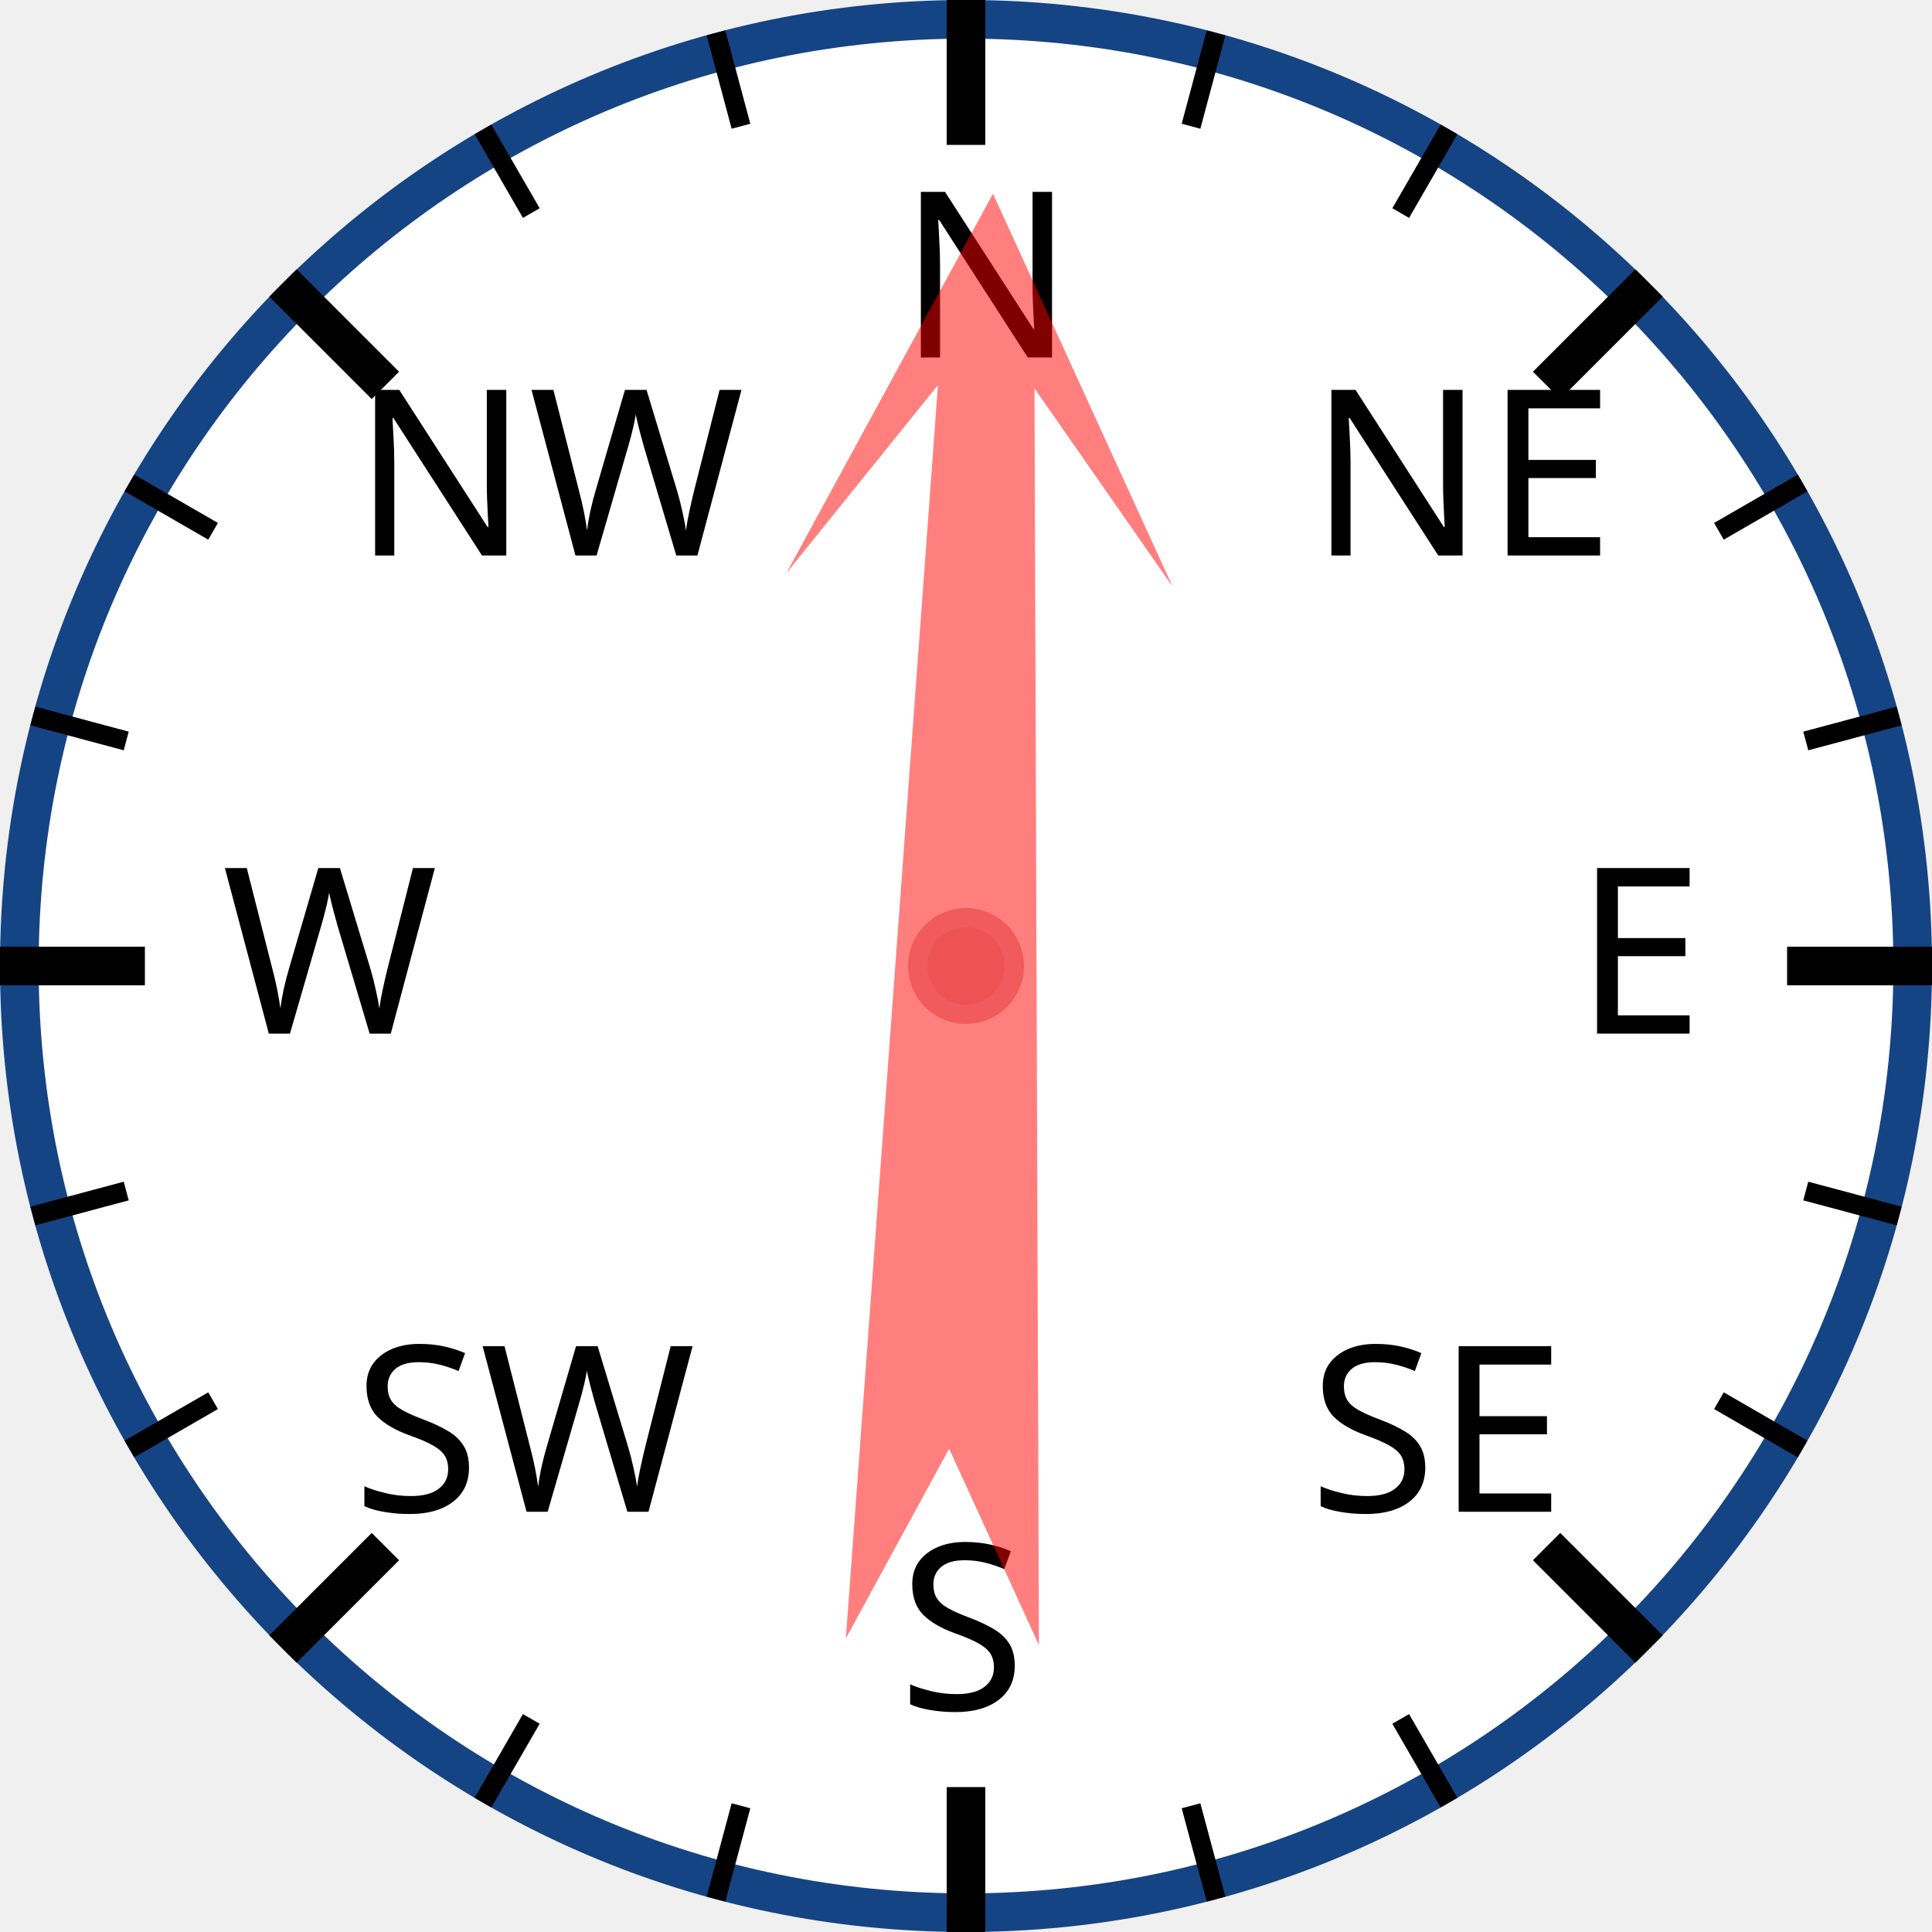
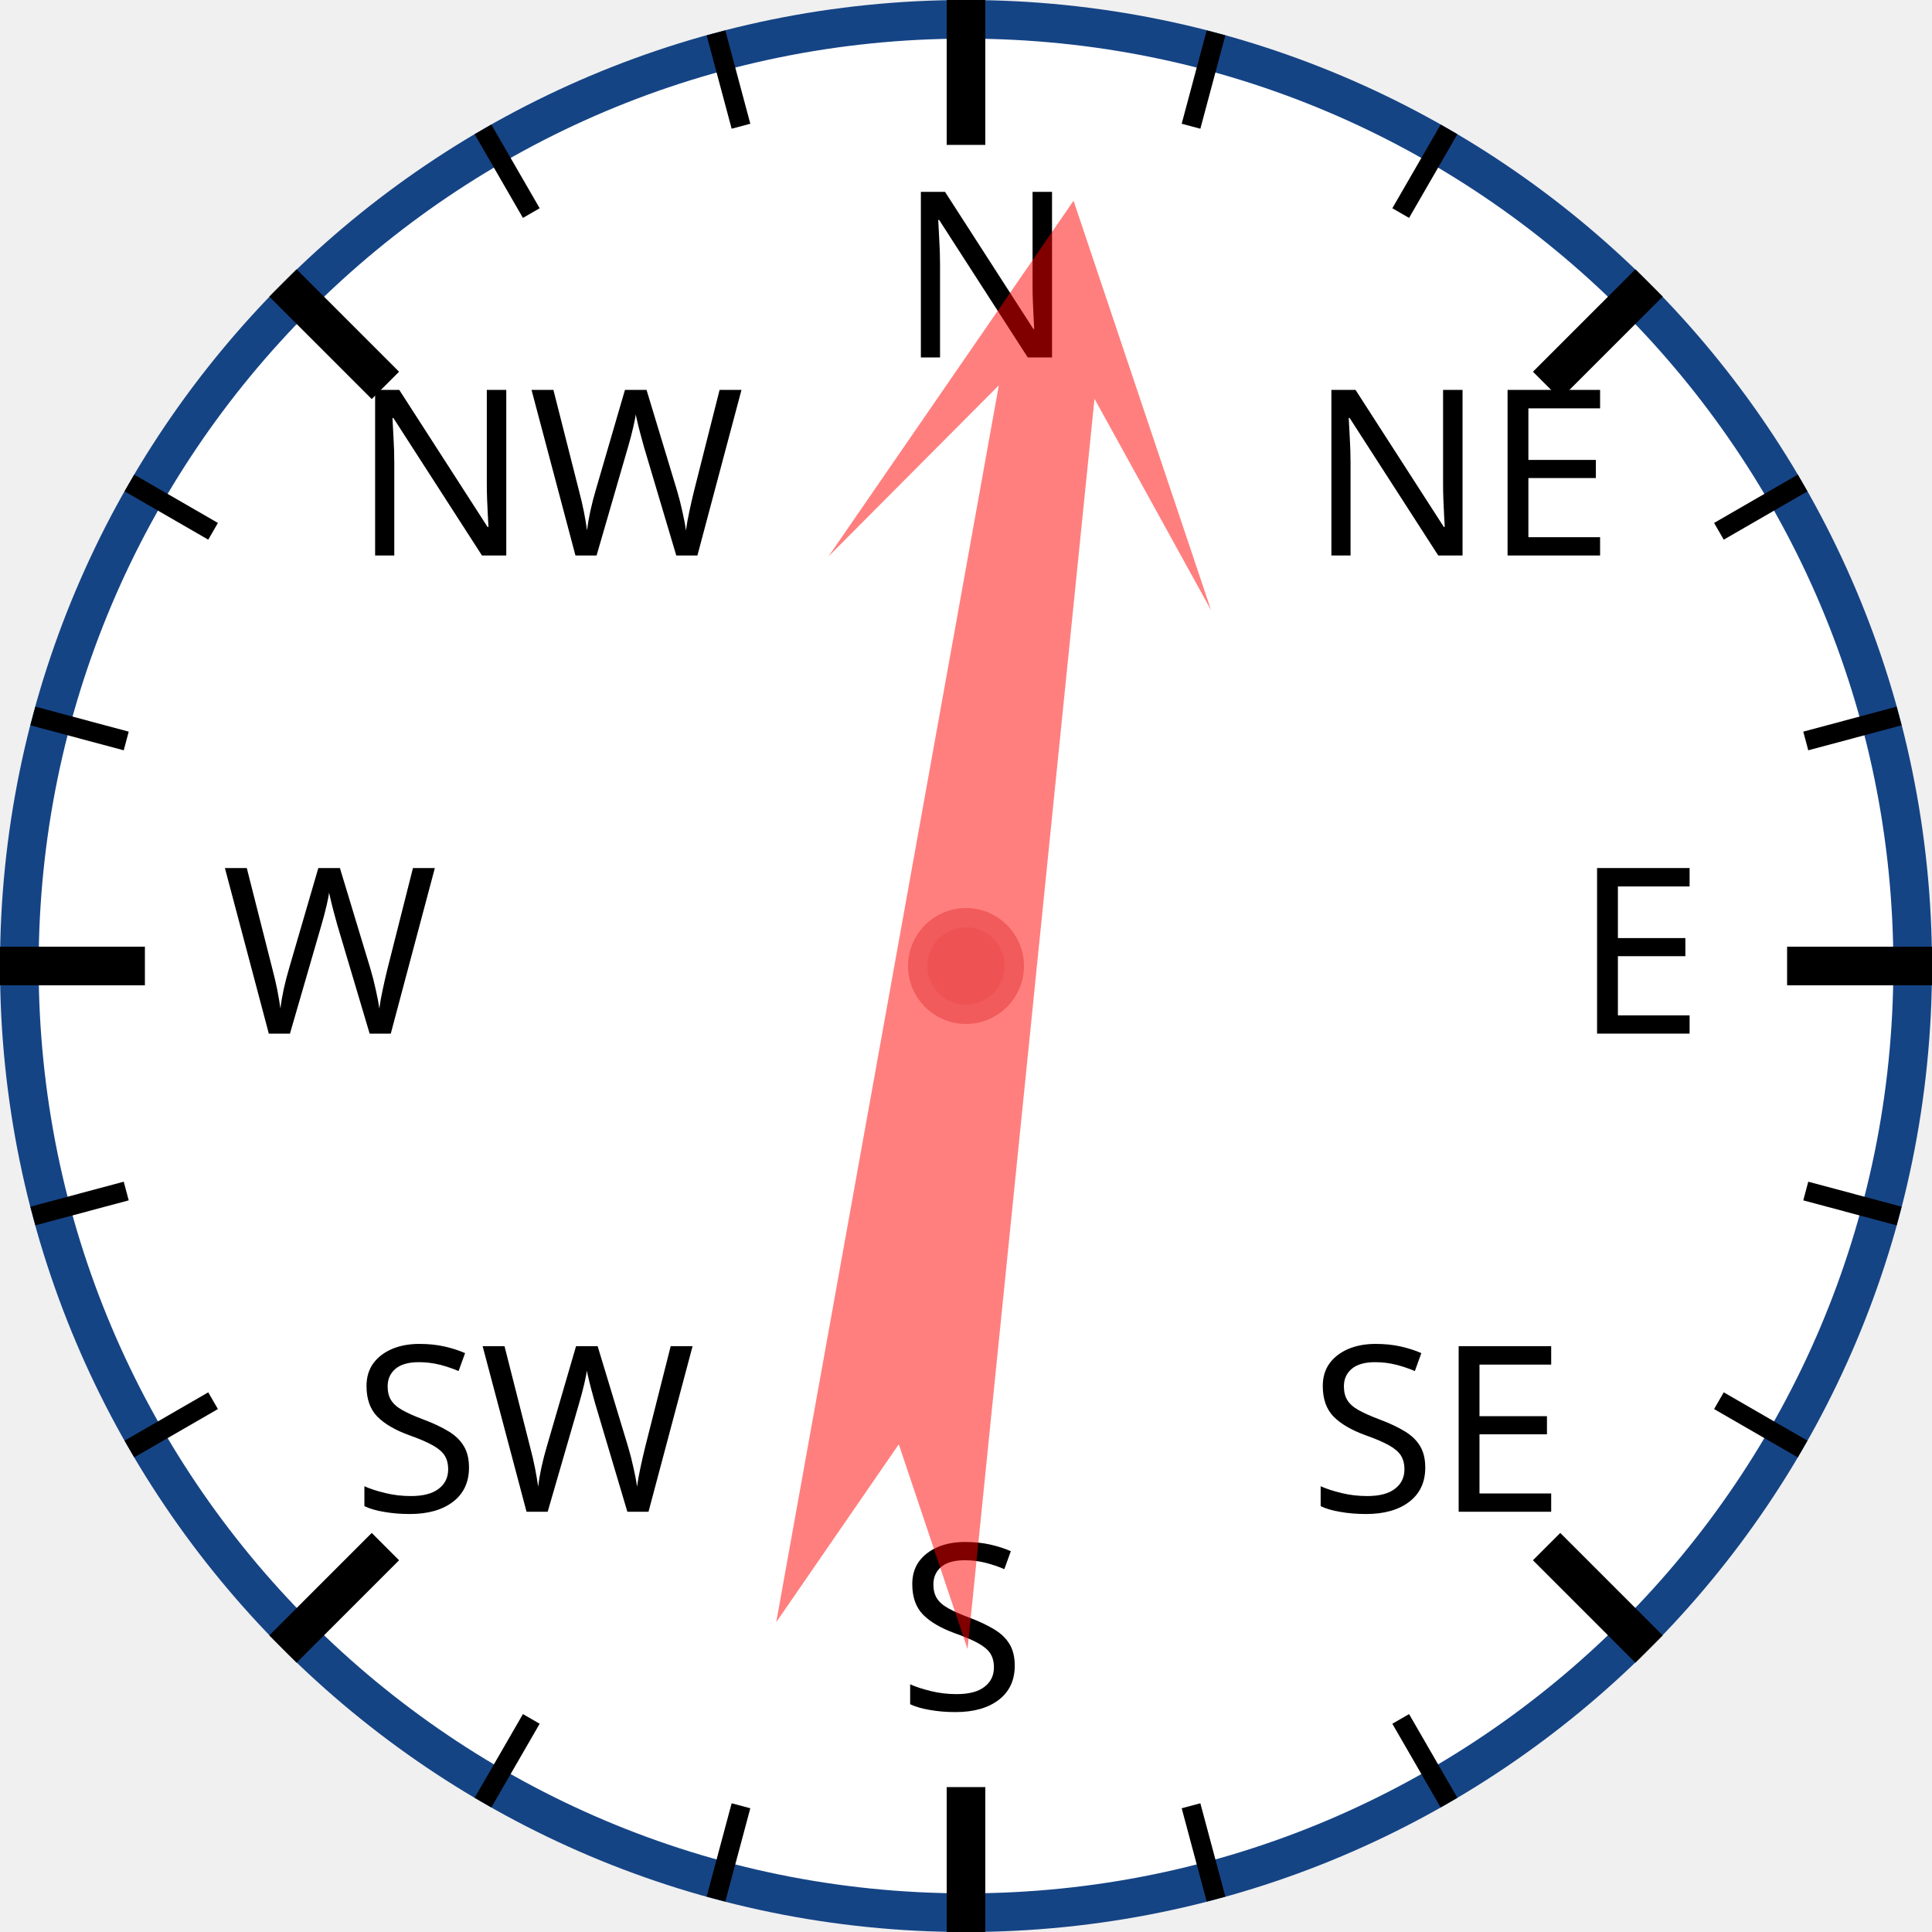
<svg xmlns="http://www.w3.org/2000/svg" width="120px" height="120px" viewBox="0 0 200 200">
  <circle cx="100" cy="100" r="98" style="fill: white; stroke: #154485; stroke-width: 4;" />
  <text x="93.0" y="37.0" style="font-family: sans-serif; font-size: 18pt;">N</text>
  <line x1="100.0" y1="0.0" x2="100.0" y2="15.0" style="stroke: black; stroke-width: 4;" />
  <line x1="74.118" y1="3.407" x2="76.706" y2="13.067" style="stroke: black; stroke-width: 2;" />
  <line x1="50" y1="13.397" x2="55" y2="22.058" style="stroke: black; stroke-width: 2;" />
  <text x="36.503" y="57.503" style="font-family: sans-serif; font-size: 18pt;">NW</text>
  <line x1="29.289" y1="29.289" x2="39.896" y2="39.896" style="stroke: black; stroke-width: 4;" />
  <line x1="13.397" y1="50" x2="22.058" y2="55" style="stroke: black; stroke-width: 2;" />
  <line x1="3.407" y1="74.118" x2="13.067" y2="76.706" style="stroke: black; stroke-width: 2;" />
  <text x="23.0" y="107.0" style="font-family: sans-serif; font-size: 18pt;">W</text>
  <line x1="0.0" y1="100.0" x2="15.0" y2="100.0" style="stroke: black; stroke-width: 4;" />
  <line x1="3.407" y1="125.882" x2="13.067" y2="123.294" style="stroke: black; stroke-width: 2;" />
  <line x1="13.397" y1="150" x2="22.058" y2="145" style="stroke: black; stroke-width: 2;" />
  <text x="36.503" y="156.497" style="font-family: sans-serif; font-size: 18pt;">SW</text>
  <line x1="29.289" y1="170.711" x2="39.896" y2="160.104" style="stroke: black; stroke-width: 4;" />
  <line x1="50" y1="186.603" x2="55" y2="177.942" style="stroke: black; stroke-width: 2;" />
  <line x1="74.118" y1="196.593" x2="76.706" y2="186.933" style="stroke: black; stroke-width: 2;" />
  <text x="93" y="177.0" style="font-family: sans-serif; font-size: 18pt;">S</text>
  <line x1="100" y1="200.0" x2="100" y2="185.0" style="stroke: black; stroke-width: 4;" />
  <line x1="125.882" y1="196.593" x2="123.294" y2="186.933" style="stroke: black; stroke-width: 2;" />
  <line x1="150.0" y1="186.603" x2="145.0" y2="177.942" style="stroke: black; stroke-width: 2;" />
  <text x="135.497" y="156.497" style="font-family: sans-serif; font-size: 18pt;">SE</text>
  <line x1="170.711" y1="170.711" x2="160.104" y2="160.104" style="stroke: black; stroke-width: 4;" />
  <line x1="186.603" y1="150" x2="177.942" y2="145" style="stroke: black; stroke-width: 2;" />
  <line x1="196.593" y1="125.882" x2="186.933" y2="123.294" style="stroke: black; stroke-width: 2;" />
  <text x="163.0" y="107" style="font-family: sans-serif; font-size: 18pt;">E</text>
  <line x1="200.0" y1="100" x2="185.0" y2="100" style="stroke: black; stroke-width: 4;" />
  <line x1="196.593" y1="74.118" x2="186.933" y2="76.706" style="stroke: black; stroke-width: 2;" />
  <line x1="186.603" y1="50" x2="177.942" y2="55" style="stroke: black; stroke-width: 2;" />
  <text x="135.497" y="57.503" style="font-family: sans-serif; font-size: 18pt;">NE</text>
  <line x1="170.711" y1="29.289" x2="160.104" y2="39.896" style="stroke: black; stroke-width: 4;" />
  <line x1="150" y1="13.397" x2="145" y2="22.058" style="stroke: black; stroke-width: 2;" />
  <line x1="125.882" y1="3.407" x2="123.294" y2="13.067" style="stroke: black; stroke-width: 2;" />
-   <polygon points="100 20 120 60 105 40 110 170 100 150 90 170 95 40 80 60" style="fill: red; fill-opacity: 0.5;" transform="rotate(2,100,100)" />
+   <polygon points="100 20 120 60 105 40 110 170 100 150 90 170 95 40 80 60" style="fill: red; fill-opacity: 0.5;" transform="rotate(8,100,100)" />
  <circle cx="100" cy="100" r="5" style="fill: #EE5252; stroke: #F25B5B; stroke-width: 2;" />
</svg>
